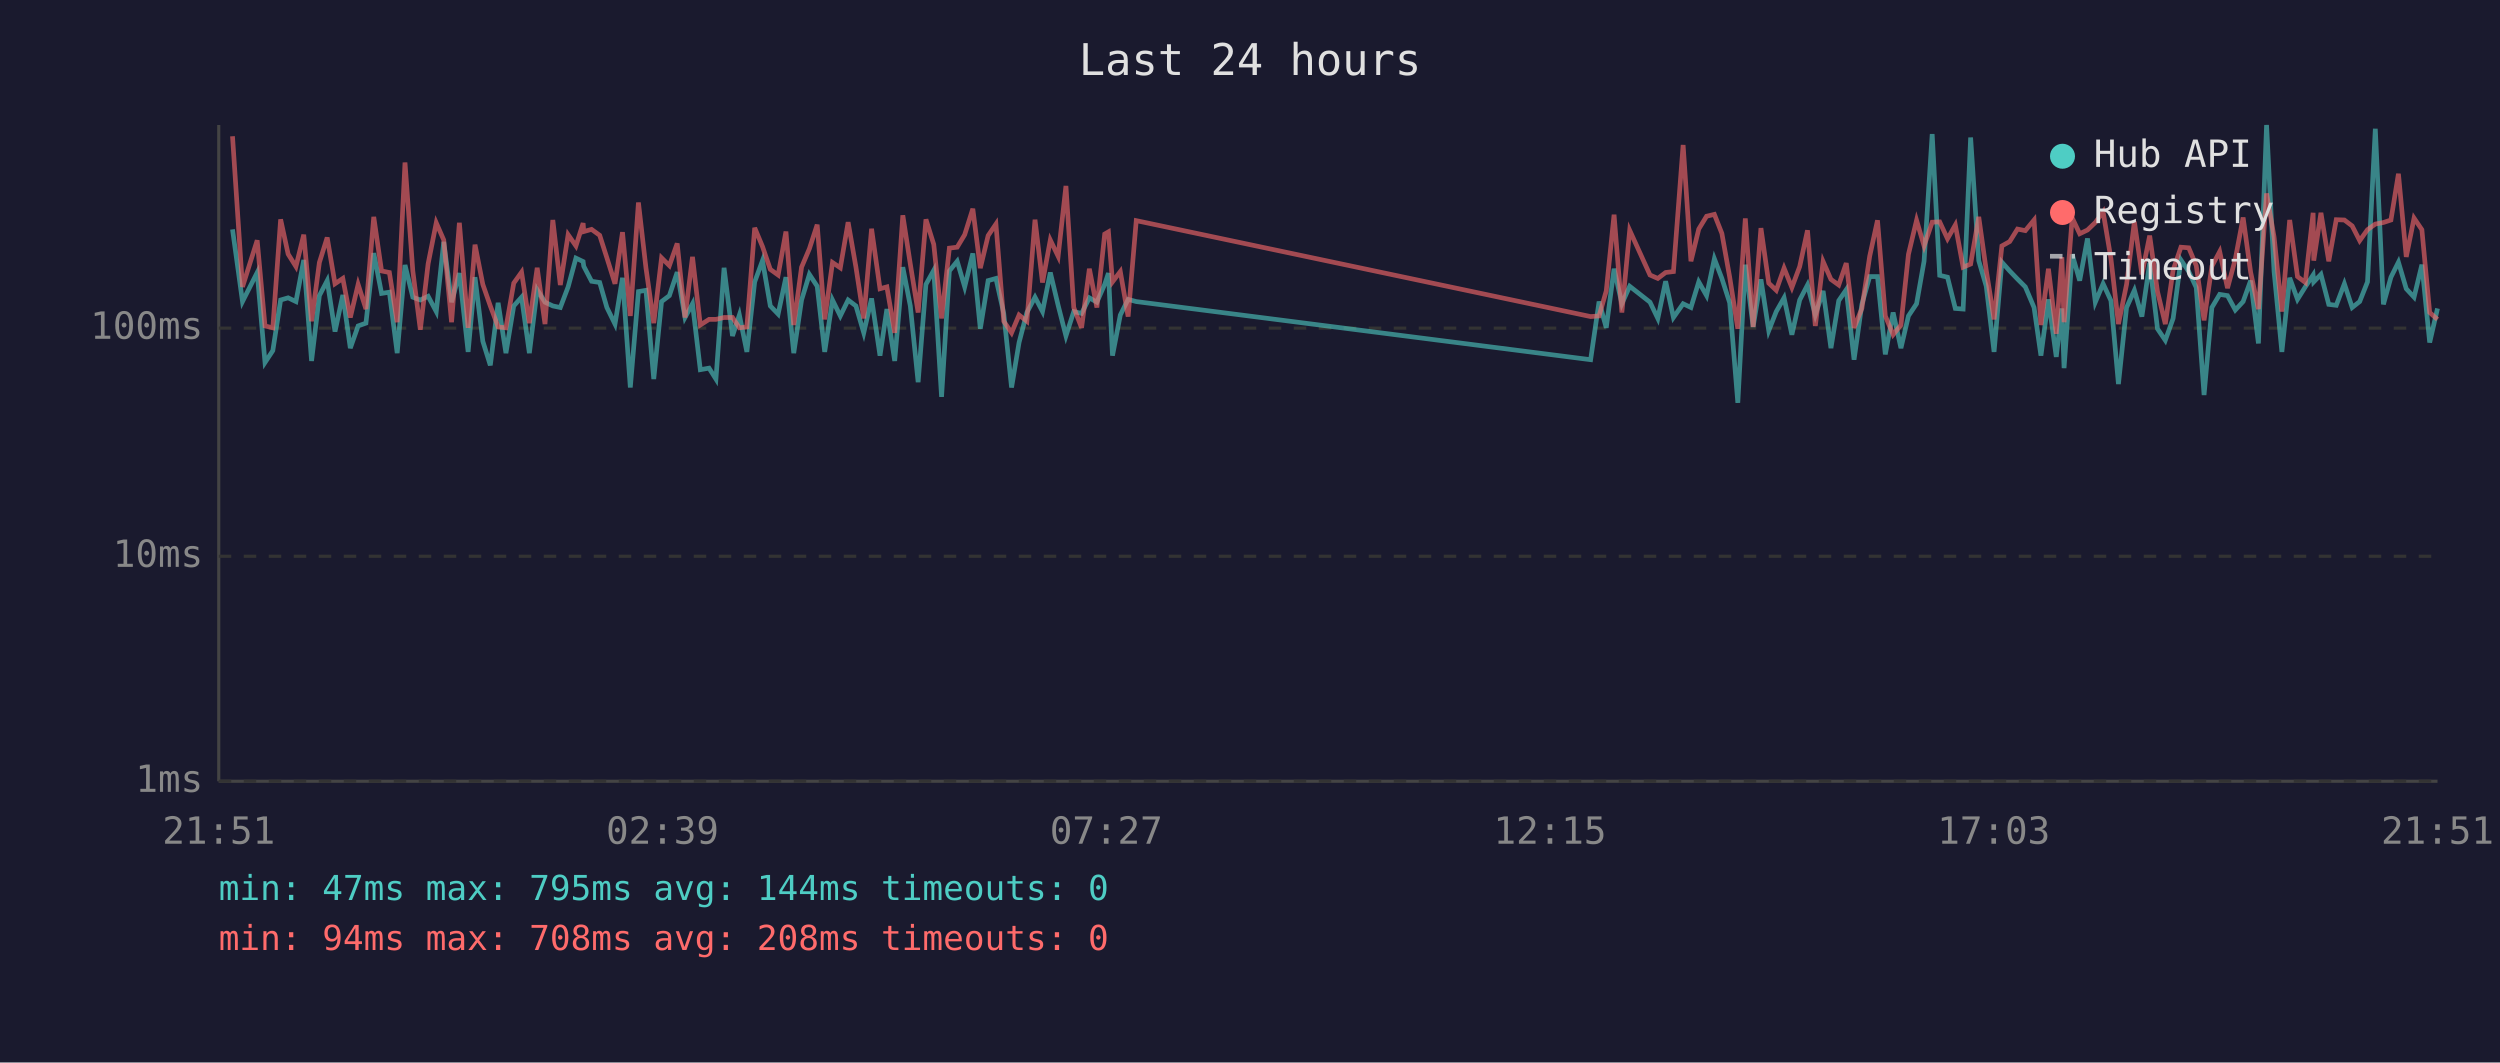
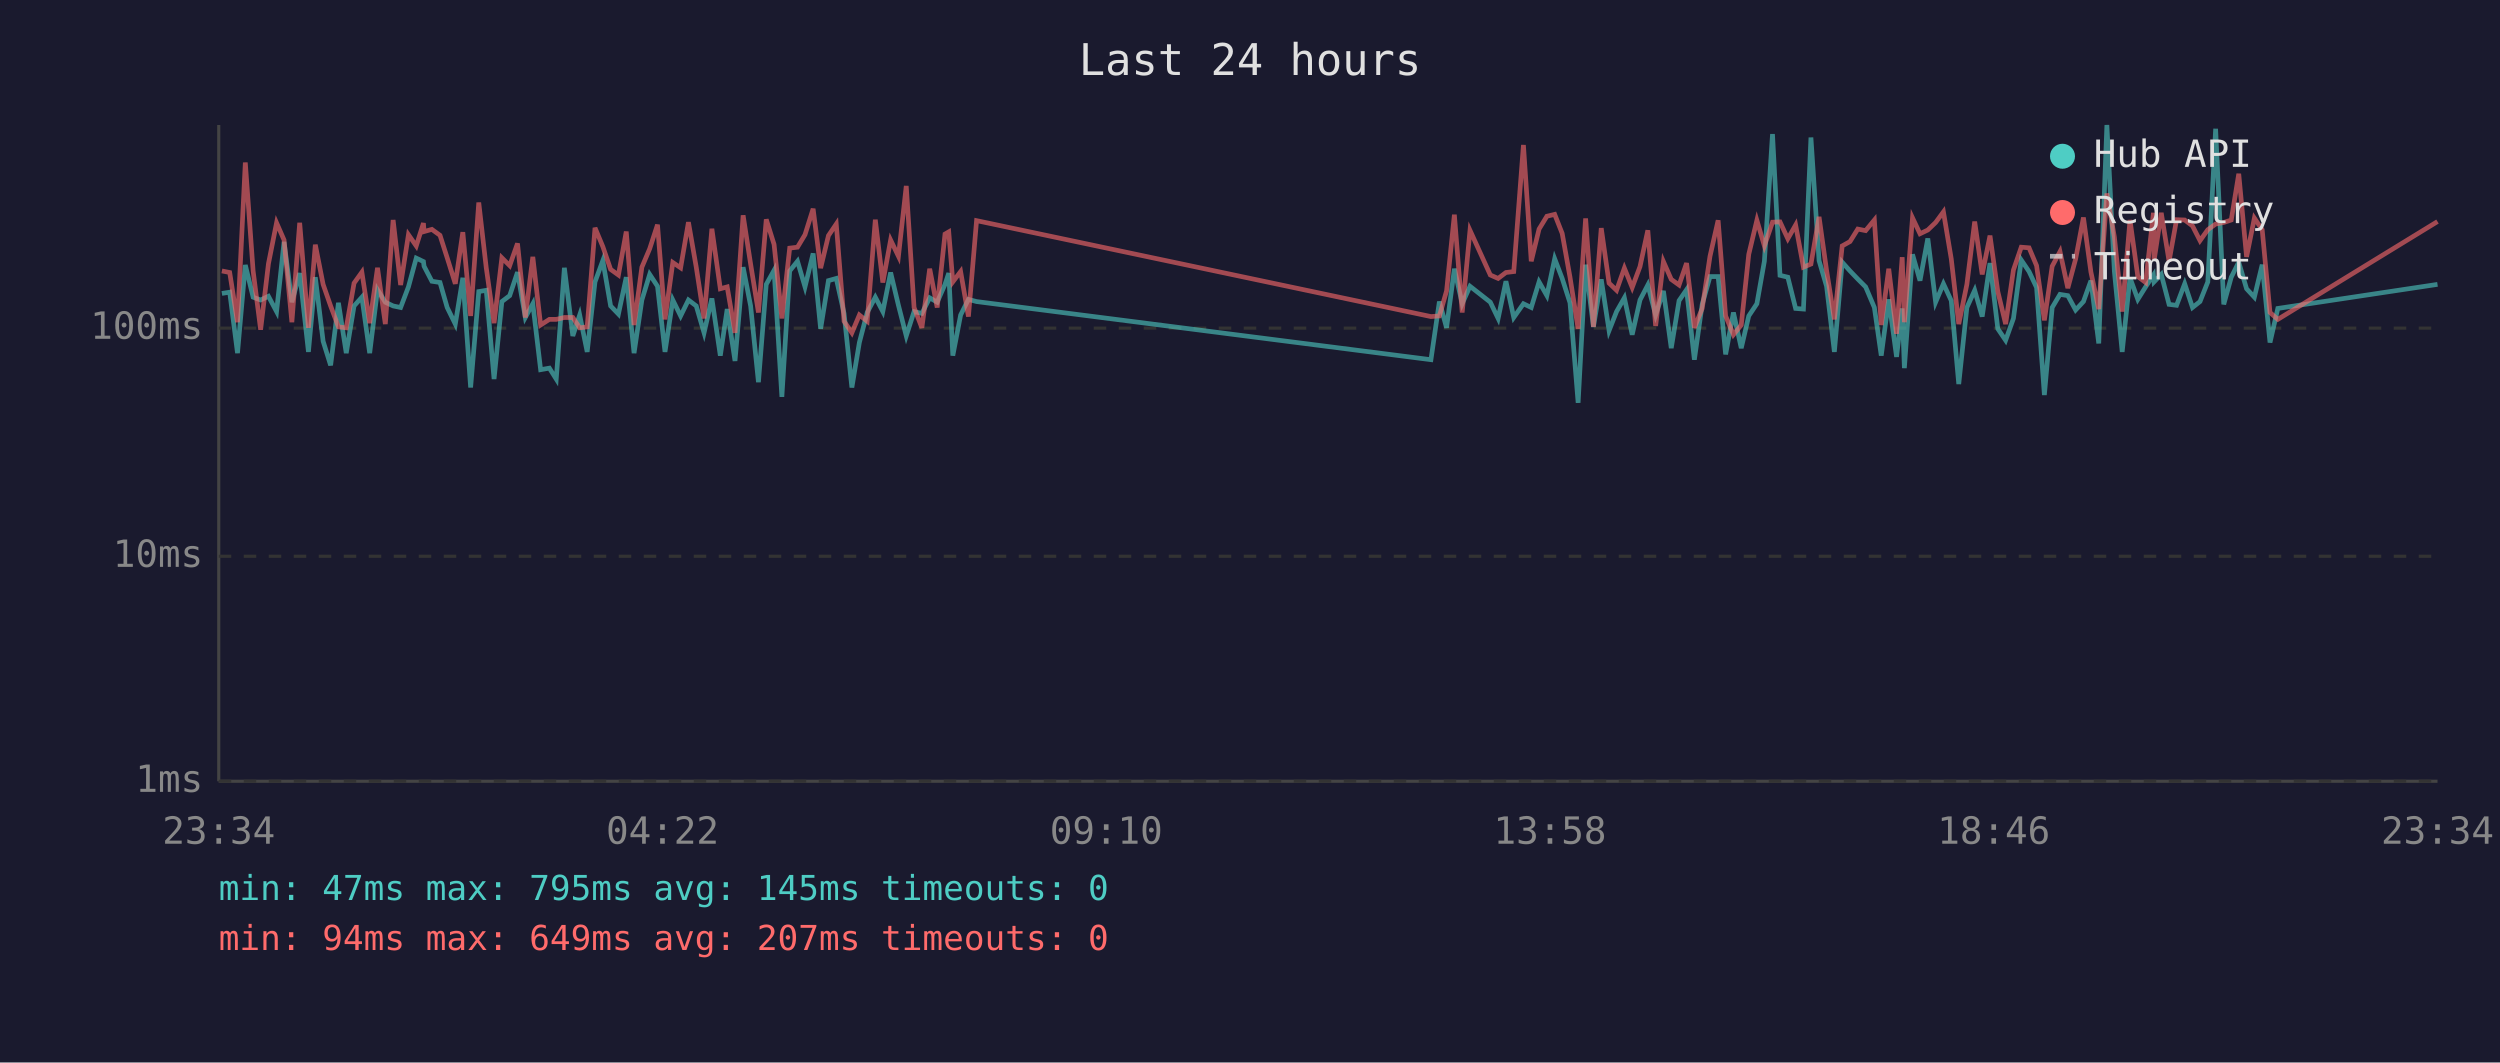
<svg xmlns="http://www.w3.org/2000/svg" viewBox="0 0 800 340" font-family="monospace" font-size="12">
  <rect width="800" height="340" fill="#1a1a2e" />
  <text x="400" y="24" fill="#e0e0e0" font-size="14" text-anchor="middle">Last 24 hours</text>
  <line x1="70" y1="40" x2="70" y2="250" stroke="#444" stroke-width="1" />
  <line x1="70" y1="250" x2="780" y2="250" stroke="#444" stroke-width="1" />
  <line x1="70" y1="250" x2="780" y2="250" stroke="#333" stroke-width="1" stroke-dasharray="4" />
  <text x="65" y="250" fill="#888" text-anchor="end" dominant-baseline="middle">1ms</text>
  <line x1="70" y1="178" x2="780" y2="178" stroke="#333" stroke-width="1" stroke-dasharray="4" />
  <text x="65" y="178" fill="#888" text-anchor="end" dominant-baseline="middle">10ms</text>
  <line x1="70" y1="105" x2="780" y2="105" stroke="#333" stroke-width="1" stroke-dasharray="4" />
  <text x="65" y="105" fill="#888" text-anchor="end" dominant-baseline="middle">100ms</text>
-   <text x="70" y="270" fill="#888" text-anchor="middle">21:51</text>
-   <text x="212" y="270" fill="#888" text-anchor="middle">02:39</text>
-   <text x="354" y="270" fill="#888" text-anchor="middle">07:27</text>
-   <text x="496" y="270" fill="#888" text-anchor="middle">12:15</text>
-   <text x="638" y="270" fill="#888" text-anchor="middle">17:03</text>
-   <text x="780" y="270" fill="#888" text-anchor="middle">21:51</text>
-   <polyline points="74.4,73.4 77.6,96.5 82.3,87.2 84.8,116.0 87.3,112.2 89.8,96.0 92.2,95.3 94.7,96.5 97.2,83.2 99.7,115.5 102.2,94.6 104.7,89.8 107.2,106.1 109.7,94.4 112.1,111.4 114.6,104.3 117.1,103.4 119.6,81.0 122.1,93.9 124.6,93.5 127.1,113.0 129.6,84.8 132.1,95.1 134.5,96.0 137.0,94.8 139.6,99.7 142.0,77.4 144.5,96.7 147.0,87.4 149.8,112.6 152.0,88.7 154.5,109.2 156.9,116.9 159.4,96.9 161.9,113.0 164.4,97.9 166.9,95.1 169.4,113.0 171.9,92.7 174.4,96.7 176.9,97.9 179.3,98.4 181.8,91.8 184.3,82.6 186.6,83.7 186.8,85.2 189.3,90.0 191.9,90.4 194.2,98.4 196.8,103.7 199.2,88.9 201.7,124.0 204.3,93.3 206.7,92.9 209.2,121.3 211.7,96.5 214.2,94.6 216.7,87.1 219.2,101.6 221.6,97.2 224.1,118.3 226.9,117.8 229.1,121.3 231.7,85.7 234.4,107.5 236.6,100.8 239.0,112.6 241.5,90.2 244.0,83.4 246.5,97.9 249.0,100.5 251.5,88.7 254.0,113.0 256.5,96.0 259.0,87.8 261.5,91.6 263.9,112.6 266.4,96.0 268.9,101.1 271.4,96.0 273.9,97.9 276.4,106.5 278.9,95.5 281.6,113.8 283.8,98.9 286.3,115.5 288.9,85.5 291.3,97.9 293.8,122.3 296.3,91.0 298.8,86.5 301.3,127.0 303.8,86.7 306.3,83.6 308.7,91.8 311.3,81.1 313.7,105.2 316.2,89.8 318.7,89.1 321.2,100.3 323.7,124.0 326.1,109.6 328.6,100.0 331.2,95.1 333.6,99.7 336.1,87.2 338.6,97.7 341.1,107.5 343.6,99.7 346.1,100.3 348.6,95.3 351.0,96.7 353.5,91.0 354.7,87.4 356.0,113.8 358.5,100.8 361.0,95.8 363.6,96.5 509.0,115.1 511.7,96.5 514.0,104.9 516.5,86.0 519.0,97.2 521.5,91.6 528.0,96.7 530.5,101.9 533.0,90.0 535.5,101.6 538.6,97.2 541.1,98.4 543.6,90.2 546.1,94.6 548.6,82.8 551.0,89.1 553.5,96.9 556.1,128.9 558.5,84.7 561.0,104.6 563.5,89.4 566.0,105.8 568.4,99.7 570.9,95.3 573.4,107.1 575.9,96.0 578.4,91.2 580.9,100.8 583.4,93.1 585.9,111.4 588.4,96.2 590.8,92.7 593.3,115.1 595.8,97.4 598.3,88.5 600.8,88.5 603.3,113.4 605.8,100.0 608.3,111.4 610.7,101.1 613.3,97.2 615.7,83.6 618.3,42.9 620.7,88.1 623.2,88.7 625.7,98.7 628.2,98.9 630.6,44.0 633.2,83.4 635.6,91.6 638.1,112.6 640.6,83.9 643.1,86.7 645.6,89.3 648.1,91.8 650.9,98.4 653.1,113.8 655.5,95.8 658.0,114.2 659.8,98.7 660.5,117.8 663.1,81.4 665.5,89.8 668.0,76.3 670.5,96.7 673.0,90.8 675.5,96.2 677.9,122.9 680.5,98.4 683.0,92.9 685.4,101.3 687.9,84.2 690.4,105.2 692.9,108.9 695.4,101.9 697.9,83.2 700.4,86.9 702.8,92.0 705.3,126.4 707.8,98.4 710.3,94.2 712.8,94.6 715.3,99.2 717.8,96.5 720.2,89.8 722.7,109.9 725.3,40.0 727.7,86.9 730.2,112.6 732.7,88.9 735.2,95.8 737.7,91.8 740.2,88.0 740.4,90.2 742.7,87.8 745.2,97.4 747.6,97.7 750.2,90.8 752.7,98.4 755.1,96.5 757.6,90.2 760.1,41.2 762.7,97.4 765.1,88.7 767.5,83.9 770.0,92.4 772.5,95.1 775.0,84.7 777.5,109.6 780.0,98.7" fill="none" stroke="#4ecdc4" stroke-width="1.5" opacity="0.6" />
-   <polyline points="74.4,43.6 77.6,91.8 82.3,76.9 84.8,104.3 87.3,104.9 89.8,70.2 92.2,81.3 94.7,85.3 97.2,75.1 99.7,102.8 102.2,84.0 104.7,76.0 107.2,90.8 109.7,89.1 112.1,101.6 114.6,91.0 117.1,98.9 119.6,69.4 122.1,86.7 124.6,87.2 127.1,103.1 129.6,52.0 132.1,86.7 134.5,105.5 137.0,84.4 139.6,71.3 142.0,76.8 144.5,103.1 147.0,71.3 149.8,104.9 152.0,78.3 154.5,91.0 156.9,97.9 159.4,104.6 161.9,104.9 164.4,90.6 166.9,87.1 169.4,103.4 171.9,85.7 174.4,103.7 176.9,70.4 179.3,91.2 181.8,75.1 184.3,78.7 186.6,71.4 186.8,74.1 189.3,73.4 191.9,75.3 194.2,82.5 196.8,90.8 199.2,74.3 201.7,101.1 204.3,64.8 206.7,85.7 209.2,103.4 211.7,82.5 214.2,85.0 216.7,77.9 219.2,101.6 221.6,82.2 224.1,104.0 226.9,102.2 229.1,102.2 231.7,101.6 234.4,101.6 236.6,104.9 239.0,104.6 241.5,72.9 244.0,78.9 246.5,86.2 249.0,88.0 251.5,74.1 254.0,104.0 256.5,85.5 259.0,79.6 261.5,71.9 263.9,102.2 266.4,84.0 268.9,85.7 271.4,71.1 273.9,85.5 276.4,101.9 278.9,73.2 281.6,92.4 283.8,91.8 286.3,106.5 288.9,68.9 291.3,84.5 293.8,100.0 296.3,70.2 298.8,78.2 301.3,101.9 303.8,79.4 306.3,79.1 308.7,75.1 311.3,66.8 313.7,85.8 316.2,75.4 318.7,71.7 321.2,102.8 323.7,106.5 326.1,100.8 328.6,102.8 331.2,70.3 333.6,90.4 336.1,76.8 338.6,82.0 341.1,59.5 343.6,98.4 346.1,104.9 348.6,86.0 351.0,98.4 353.5,74.9 354.7,74.2 356.0,90.2 358.5,86.9 361.0,101.3 363.6,70.6 509.0,101.3 511.7,101.1 514.0,93.1 516.5,68.7 519.0,100.0 521.5,73.7 528.0,88.0 530.5,89.1 533.0,87.2 535.5,86.9 538.6,46.4 541.1,83.6 543.6,73.3 546.1,69.2 548.6,68.6 551.0,74.7 553.5,88.7 556.1,105.2 558.5,69.9 561.0,104.6 563.5,73.0 566.0,90.6 568.4,92.9 570.9,85.8 573.4,92.0 575.9,85.3 578.4,73.7 580.9,104.3 583.4,83.7 585.9,89.4 588.4,91.2 590.8,84.2 593.3,104.9 595.8,98.7 598.3,82.0 600.8,70.5 603.3,101.1 605.8,107.1 608.3,104.0 610.7,81.4 613.3,70.5 615.7,78.7 618.3,71.1 620.7,71.0 623.2,76.4 625.7,72.0 628.2,85.5 630.6,84.5 633.2,69.4 635.6,86.5 638.1,102.2 640.6,78.7 643.1,77.3 645.6,73.3 648.1,73.8 650.9,70.4 653.1,104.0 655.5,86.0 658.0,106.8 659.8,82.3 660.5,103.1 663.1,69.7 665.5,74.8 668.0,73.6 670.5,71.2 673.0,67.8 675.5,82.8 677.9,103.7 680.5,91.0 683.0,70.9 685.4,87.8 687.9,75.4 690.4,93.3 692.9,103.7 695.4,86.4 697.9,79.1 700.4,79.3 702.8,85.0 705.3,102.5 707.8,85.2 710.3,80.5 712.8,92.2 715.3,82.9 717.8,69.6 720.2,87.1 722.7,98.9 725.3,61.9 727.7,75.8 730.2,99.7 732.7,70.4 735.2,88.5 737.7,90.4 740.2,68.1 740.4,83.4 742.7,68.1 745.2,83.6 747.6,70.3 750.2,70.4 752.7,72.3 755.1,77.0 757.6,73.5 760.1,71.7 762.7,71.2 765.1,70.4 767.5,55.6 770.0,82.2 772.5,69.8 775.0,73.5 777.5,100.0 780.0,102.2" fill="none" stroke="#ff6b6b" stroke-width="1.5" opacity="0.6" />
+   <text x="70" y="270" fill="#888" text-anchor="middle">23:34</text>
+   <text x="212" y="270" fill="#888" text-anchor="middle">04:22</text>
+   <text x="354" y="270" fill="#888" text-anchor="middle">09:10</text>
+   <text x="496" y="270" fill="#888" text-anchor="middle">13:58</text>
+   <text x="638" y="270" fill="#888" text-anchor="middle">18:46</text>
+   <text x="780" y="270" fill="#888" text-anchor="middle">23:34</text>
+   <polyline points="71.0,93.9 73.5,93.5 76.0,113.0 78.5,84.8 81.0,95.1 83.4,96.0 85.9,94.8 88.5,99.7 90.9,77.4 93.4,96.7 95.9,87.4 98.7,112.6 100.9,88.7 103.4,109.2 105.8,116.9 108.3,96.9 110.8,113.0 113.3,97.9 115.8,95.1 118.3,113.0 120.8,92.7 123.3,96.7 125.8,97.9 128.2,98.4 130.7,91.8 133.2,82.6 135.5,83.7 135.7,85.2 138.2,90.0 140.8,90.4 143.1,98.4 145.7,103.7 148.1,88.9 150.6,124.0 153.2,93.3 155.6,92.9 158.1,121.3 160.6,96.5 163.1,94.6 165.6,87.1 168.1,101.6 170.5,97.2 173.0,118.3 175.8,117.8 178.0,121.3 180.6,85.7 183.3,107.5 185.5,100.8 187.9,112.6 190.4,90.2 192.9,83.4 195.4,97.9 197.9,100.5 200.4,88.7 202.9,113.0 205.4,96.0 207.9,87.8 210.4,91.6 212.8,112.6 215.3,96.0 217.8,101.1 220.3,96.0 222.8,97.9 225.3,106.5 227.8,95.5 230.5,113.8 232.7,98.9 235.2,115.5 237.8,85.5 240.2,97.9 242.7,122.3 245.2,91.0 247.7,86.5 250.2,127.0 252.7,86.7 255.2,83.6 257.6,91.8 260.2,81.1 262.6,105.2 265.1,89.8 267.6,89.1 270.1,100.3 272.6,124.0 275.0,109.6 277.5,100.0 280.1,95.1 282.5,99.7 285.0,87.2 287.5,97.7 290.0,107.5 292.5,99.7 295.0,100.3 297.5,95.3 299.9,96.7 302.4,91.0 303.6,87.4 304.9,113.8 307.4,100.8 309.9,95.8 312.5,96.5 457.9,115.1 460.6,96.5 462.9,104.9 465.4,86.0 467.9,97.2 470.4,91.6 476.9,96.7 479.4,101.9 481.9,90.0 484.4,101.6 487.5,97.2 490.0,98.4 492.5,90.2 495.0,94.6 497.5,82.8 499.9,89.1 502.4,96.9 505.0,128.9 507.4,84.7 509.9,104.6 512.4,89.4 514.9,105.8 517.3,99.7 519.8,95.3 522.3,107.1 524.8,96.0 527.3,91.2 529.8,100.8 532.3,93.1 534.8,111.4 537.3,96.2 539.7,92.7 542.2,115.1 544.7,97.4 547.2,88.5 549.8,88.5 552.2,113.4 554.7,100.0 557.2,111.4 559.6,101.1 562.2,97.2 564.6,83.6 567.2,42.9 569.6,88.1 572.1,88.7 574.6,98.7 577.1,98.9 579.5,44.0 582.1,83.4 584.5,91.6 587.0,112.6 589.5,83.9 592.0,86.7 594.5,89.3 597.0,91.8 599.8,98.4 602.0,113.8 604.4,95.8 606.9,114.2 608.7,98.7 609.4,117.8 612.0,81.4 614.4,89.8 616.9,76.3 619.4,96.7 621.9,90.8 624.4,96.2 626.8,122.9 629.4,98.4 631.9,92.9 634.3,101.3 636.8,84.2 639.3,105.2 641.8,108.9 644.3,101.9 646.8,83.2 649.3,86.9 651.7,92.0 654.2,126.4 656.7,98.4 659.2,94.2 661.7,94.6 664.2,99.2 666.7,96.5 669.1,89.8 671.6,109.9 674.2,40.0 676.6,86.9 679.1,112.6 681.6,88.9 684.1,95.8 686.6,91.8 689.1,88.0 689.3,90.2 691.6,87.8 694.1,97.4 696.5,97.7 699.1,90.8 701.6,98.4 704.0,96.5 706.5,90.2 709.0,41.2 711.6,97.4 714.0,88.7 716.4,83.9 718.9,92.4 721.4,95.1 723.9,84.7 726.4,109.6 728.9,98.7 780.0,91.0" fill="none" stroke="#4ecdc4" stroke-width="1.5" opacity="0.6" />
+   <polyline points="71.0,86.7 73.5,87.2 76.0,103.1 78.5,52.0 81.0,86.7 83.4,105.5 85.9,84.4 88.5,71.3 90.9,76.8 93.4,103.1 95.9,71.3 98.7,104.9 100.9,78.3 103.4,91.0 105.8,97.9 108.3,104.6 110.8,104.9 113.3,90.6 115.8,87.1 118.3,103.4 120.8,85.7 123.3,103.7 125.8,70.4 128.2,91.2 130.7,75.1 133.2,78.7 135.5,71.4 135.7,74.1 138.2,73.4 140.8,75.3 143.1,82.5 145.7,90.8 148.1,74.3 150.6,101.1 153.2,64.8 155.6,85.7 158.1,103.4 160.6,82.5 163.1,85.0 165.6,77.9 168.1,101.6 170.5,82.2 173.0,104.0 175.8,102.2 178.0,102.2 180.6,101.6 183.3,101.6 185.5,104.9 187.9,104.6 190.4,72.9 192.9,78.9 195.4,86.2 197.9,88.0 200.4,74.1 202.9,104.0 205.4,85.5 207.9,79.6 210.4,71.9 212.8,102.2 215.3,84.0 217.8,85.7 220.3,71.1 222.8,85.5 225.3,101.9 227.8,73.2 230.5,92.4 232.7,91.8 235.2,106.5 237.8,68.9 240.2,84.5 242.7,100.0 245.2,70.2 247.7,78.2 250.2,101.9 252.7,79.4 255.2,79.1 257.6,75.1 260.2,66.8 262.6,85.8 265.1,75.4 267.6,71.7 270.1,102.8 272.6,106.5 275.0,100.8 277.5,102.8 280.1,70.3 282.5,90.4 285.0,76.8 287.5,82.0 290.0,59.5 292.5,98.4 295.0,104.9 297.5,86.0 299.9,98.4 302.4,74.9 303.6,74.2 304.9,90.2 307.4,86.9 309.9,101.3 312.5,70.6 457.9,101.3 460.6,101.1 462.9,93.1 465.4,68.7 467.9,100.0 470.4,73.7 476.9,88.0 479.4,89.1 481.9,87.2 484.4,86.9 487.5,46.4 490.0,83.6 492.5,73.3 495.0,69.2 497.5,68.6 499.9,74.7 502.4,88.7 505.0,105.2 507.4,69.9 509.9,104.6 512.4,73.0 514.9,90.6 517.3,92.9 519.8,85.8 522.3,92.0 524.8,85.3 527.3,73.7 529.8,104.3 532.3,83.7 534.8,89.4 537.3,91.2 539.7,84.2 542.2,104.9 544.7,98.7 547.2,82.0 549.8,70.5 552.2,101.1 554.7,107.1 557.2,104.0 559.6,81.4 562.2,70.5 564.6,78.7 567.2,71.1 569.6,71.0 572.1,76.4 574.6,72.0 577.1,85.5 579.5,84.5 582.1,69.4 584.5,86.5 587.0,102.2 589.5,78.7 592.0,77.3 594.5,73.3 597.0,73.8 599.8,70.4 602.0,104.0 604.4,86.0 606.9,106.8 608.7,82.3 609.4,103.1 612.0,69.7 614.4,74.8 616.9,73.6 619.4,71.2 621.9,67.8 624.4,82.8 626.8,103.7 629.4,91.0 631.9,70.9 634.3,87.8 636.8,75.4 639.3,93.3 641.8,103.7 644.3,86.4 646.8,79.1 649.3,79.3 651.7,85.0 654.2,102.5 656.7,85.2 659.2,80.5 661.7,92.2 664.2,82.9 666.7,69.6 669.1,87.1 671.6,98.9 674.2,61.9 676.6,75.8 679.1,99.7 681.6,70.4 684.1,88.5 686.6,90.4 689.1,68.1 689.3,83.4 691.6,68.1 694.1,83.6 696.5,70.3 699.1,70.4 701.6,72.3 704.0,77.0 706.5,73.5 709.0,71.7 711.6,71.2 714.0,70.4 716.4,55.6 718.9,82.2 721.4,69.8 723.9,73.5 726.4,100.0 728.9,102.2 780.0,70.9" fill="none" stroke="#ff6b6b" stroke-width="1.5" opacity="0.6" />
  <circle cx="660" cy="50" r="4" fill="#4ecdc4" />
  <text x="670" y="50" fill="#e0e0e0" dominant-baseline="middle">Hub API</text>
  <circle cx="660" cy="68" r="4" fill="#ff6b6b" />
  <text x="670" y="68" fill="#e0e0e0" dominant-baseline="middle">Registry</text>
  <line x1="656" y1="82" x2="664" y2="82" stroke="#e0e0e0" stroke-width="1.5" stroke-dasharray="4,3" opacity="0.7" />
  <text x="670" y="86" fill="#e0e0e0" dominant-baseline="middle">Timeout</text>
-   <text x="70" y="288" fill="#4ecdc4" font-size="11">min: 47ms  max: 795ms  avg: 144ms  timeouts: 0</text>
-   <text x="70" y="304" fill="#ff6b6b" font-size="11">min: 94ms  max: 708ms  avg: 208ms  timeouts: 0</text>
+   <text x="70" y="288" fill="#4ecdc4" font-size="11">min: 47ms  max: 795ms  avg: 145ms  timeouts: 0</text>
+   <text x="70" y="304" fill="#ff6b6b" font-size="11">min: 94ms  max: 649ms  avg: 207ms  timeouts: 0</text>
</svg>
